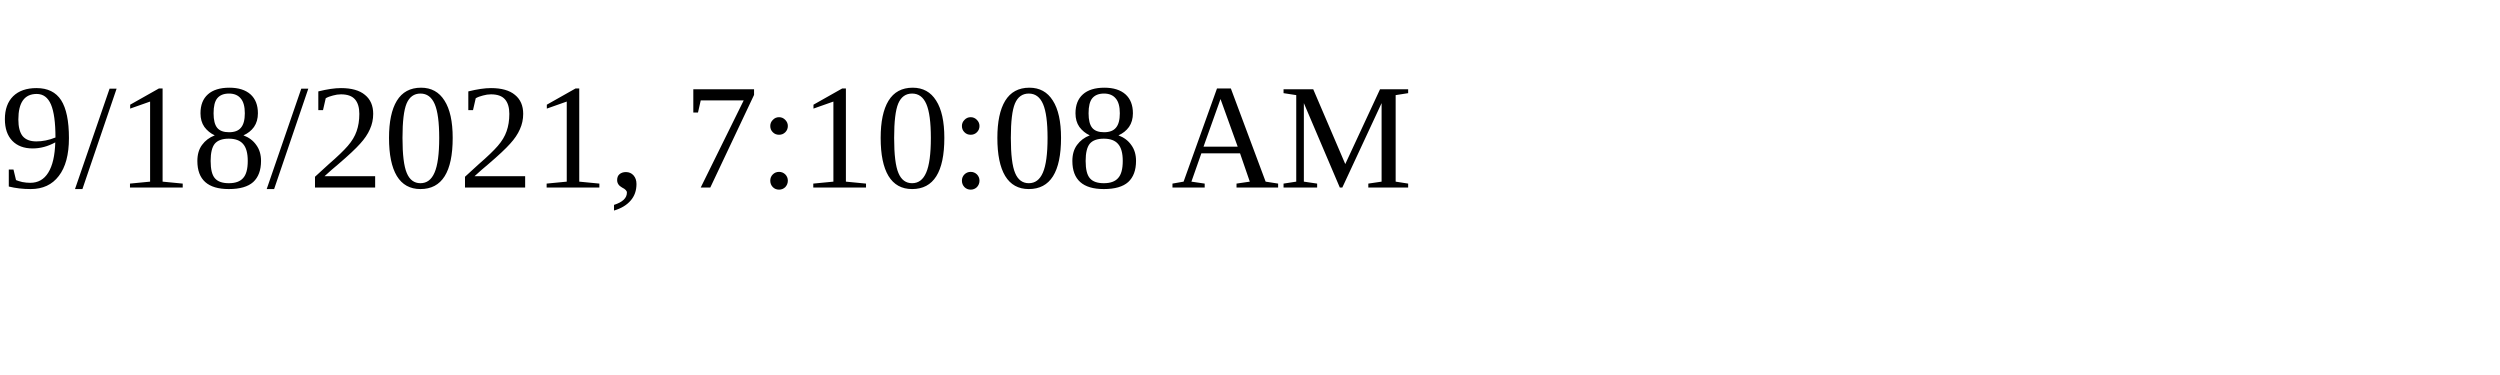
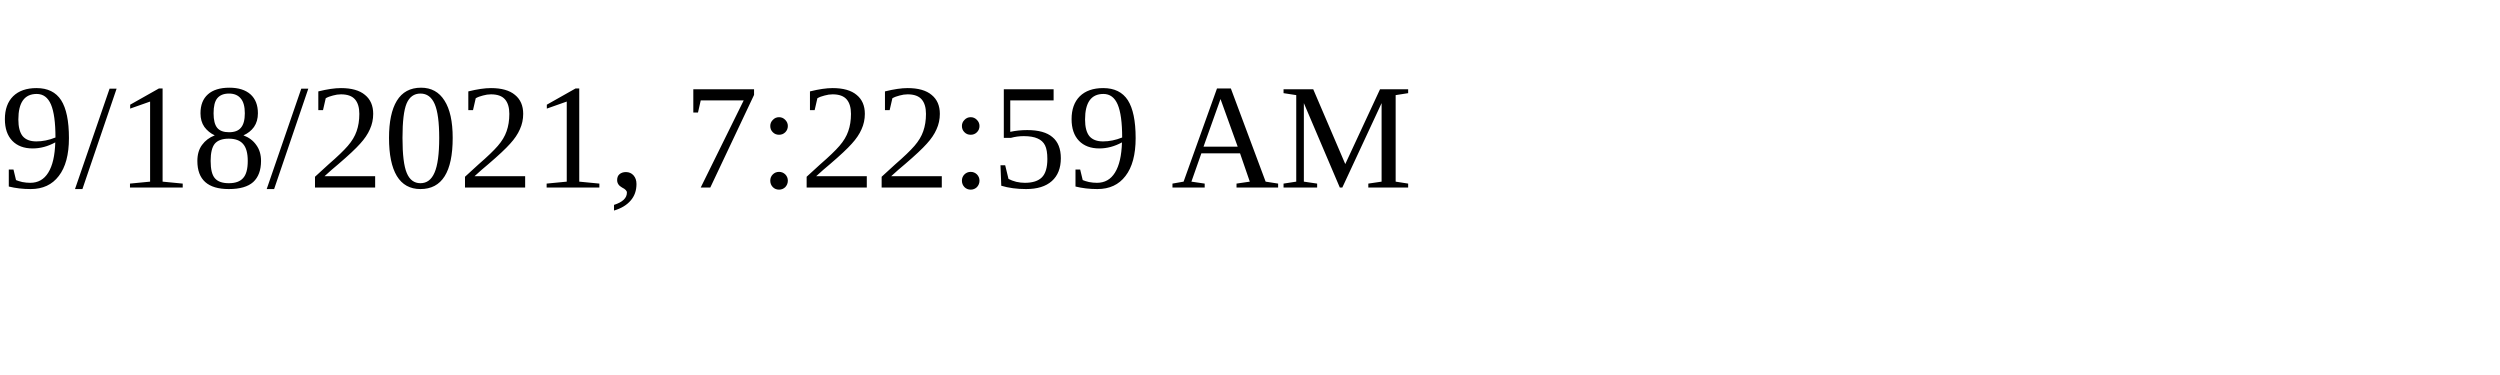
<svg xmlns="http://www.w3.org/2000/svg" height="30" width="200">
-   <text x="0" y="15">9/18/2021, 7:10:08 AM</text>
+   <text x="0" y="15">9/18/2021, 7:22:59 AM</text>
</svg>
